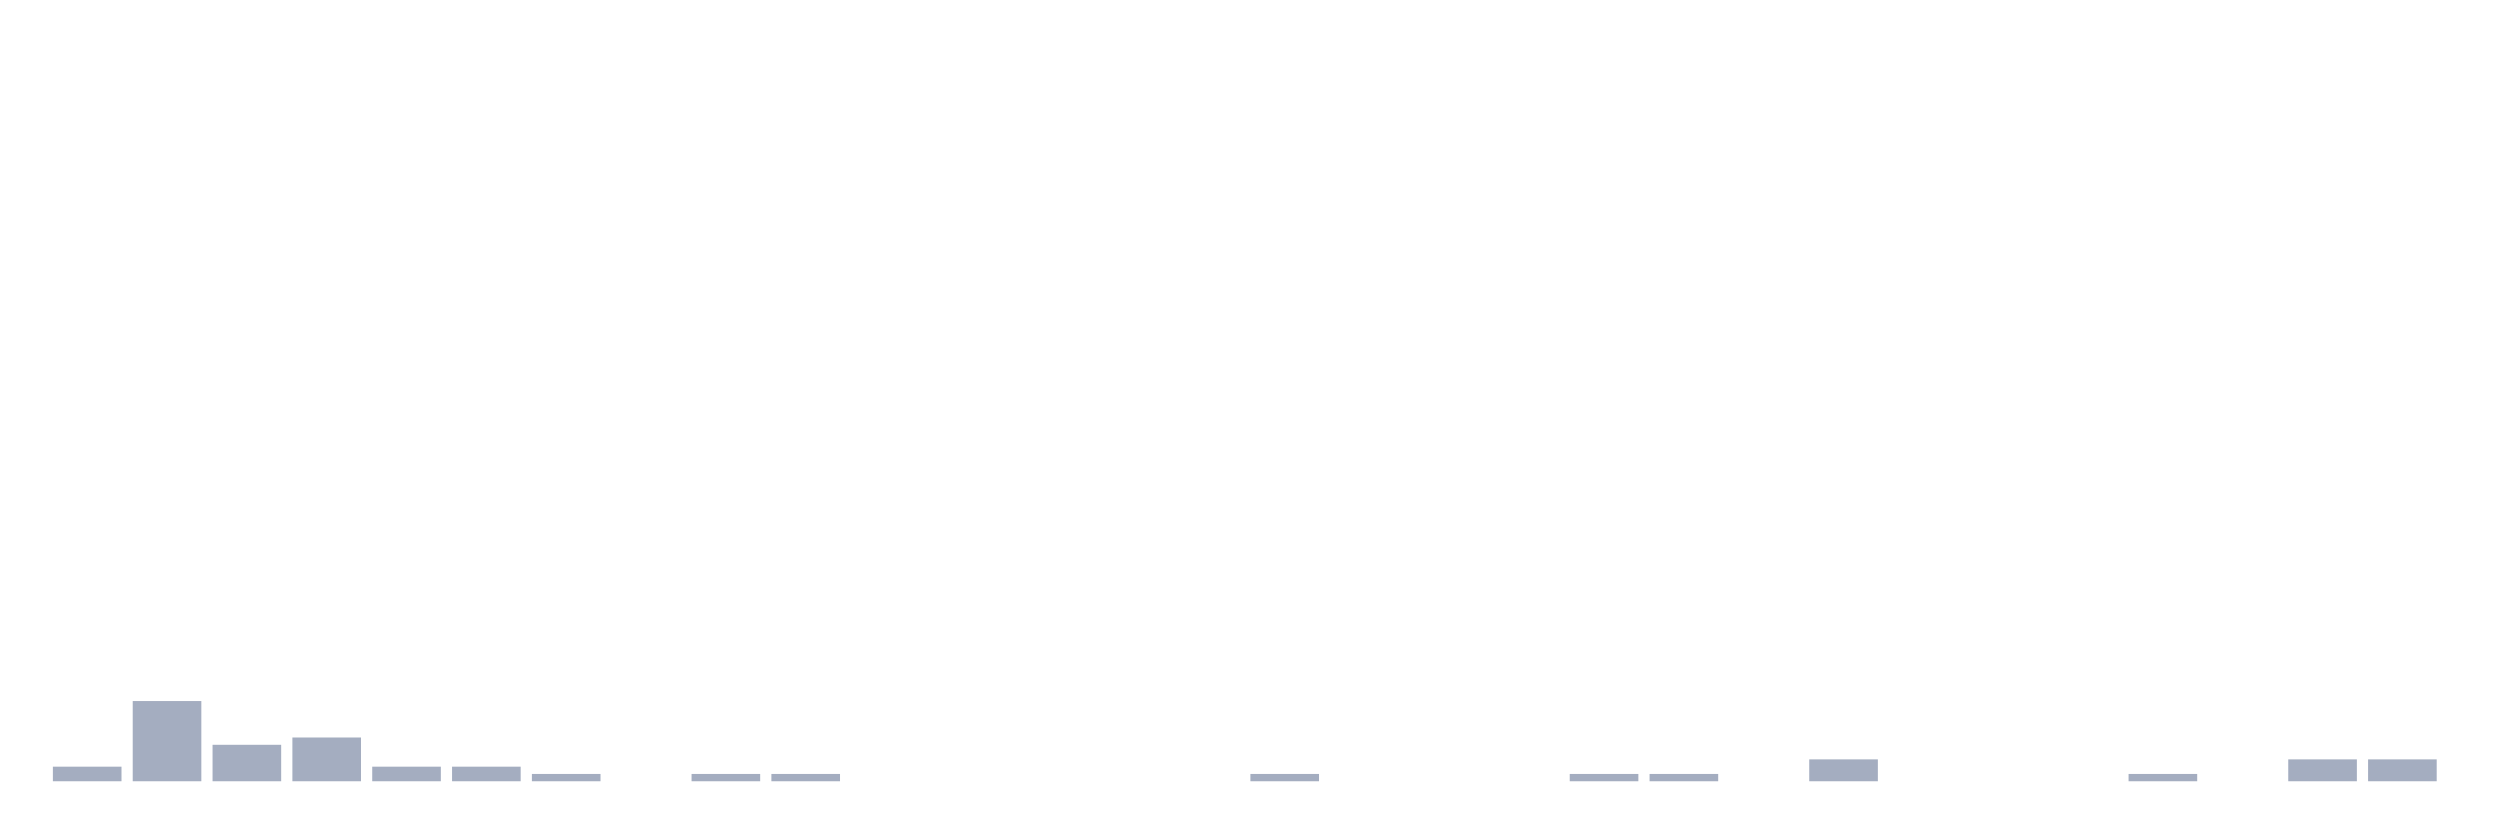
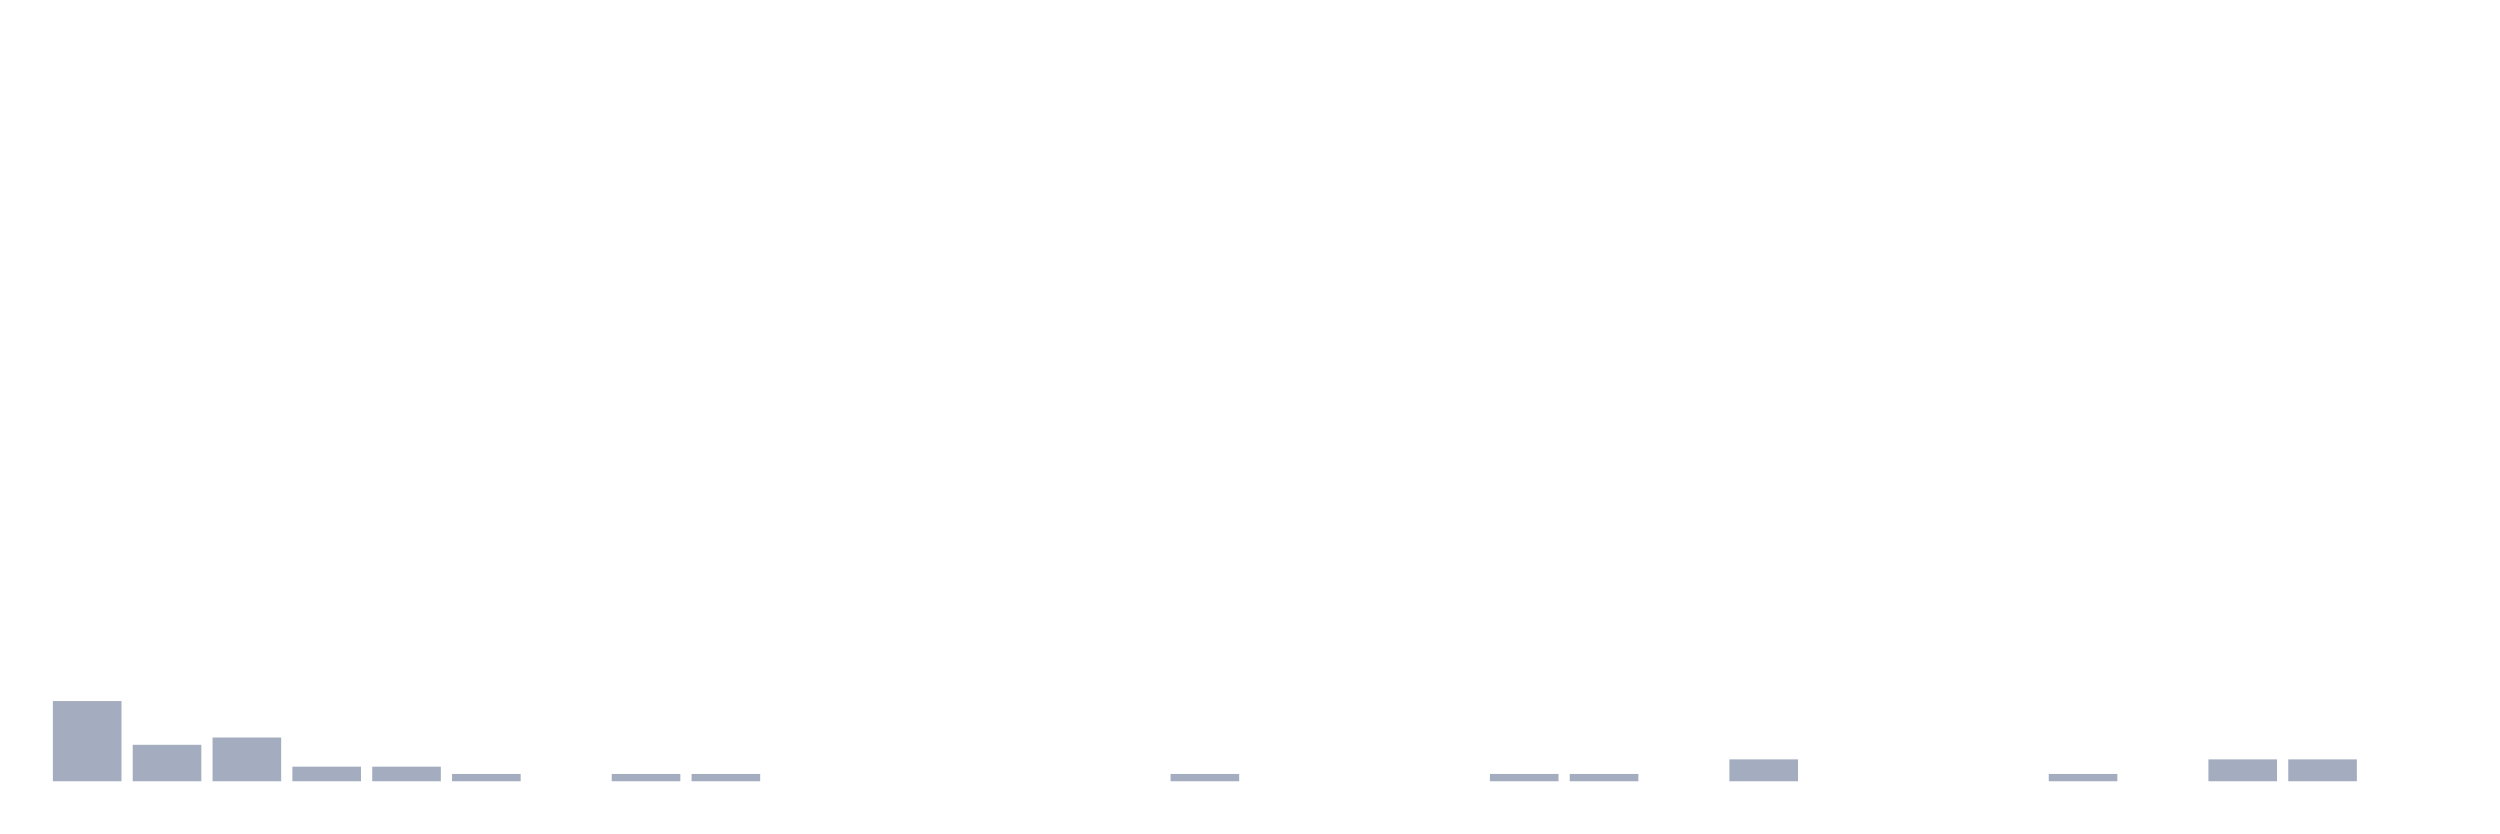
<svg xmlns="http://www.w3.org/2000/svg" viewBox="0 0 480 160">
  <g transform="translate(10,10)">
-     <rect class="bar" x="0.153" width="13.175" y="137.2" height="2.8" fill="rgb(164,173,192)" />
-     <rect class="bar" x="15.482" width="13.175" y="124.6" height="15.4" fill="rgb(164,173,192)" />
-     <rect class="bar" x="30.81" width="13.175" y="133" height="7" fill="rgb(164,173,192)" />
-     <rect class="bar" x="46.138" width="13.175" y="131.6" height="8.4" fill="rgb(164,173,192)" />
+     <rect class="bar" x="0.153" width="13.175" y="124.6" height="15.4" fill="rgb(164,173,192)" />
+     <rect class="bar" x="15.482" width="13.175" y="133" height="7" fill="rgb(164,173,192)" />
+     <rect class="bar" x="30.81" width="13.175" y="131.6" height="8.4" fill="rgb(164,173,192)" />
+     <rect class="bar" x="46.138" width="13.175" y="137.2" height="2.8" fill="rgb(164,173,192)" />
    <rect class="bar" x="61.466" width="13.175" y="137.2" height="2.8" fill="rgb(164,173,192)" />
-     <rect class="bar" x="76.794" width="13.175" y="137.2" height="2.8" fill="rgb(164,173,192)" />
-     <rect class="bar" x="92.123" width="13.175" y="138.6" height="1.4" fill="rgb(164,173,192)" />
-     <rect class="bar" x="107.451" width="13.175" y="140" height="0" fill="rgb(164,173,192)" />
+     <rect class="bar" x="76.794" width="13.175" y="138.6" height="1.4" fill="rgb(164,173,192)" />
+     <rect class="bar" x="92.123" width="13.175" y="140" height="0" fill="rgb(164,173,192)" />
+     <rect class="bar" x="107.451" width="13.175" y="138.6" height="1.4" fill="rgb(164,173,192)" />
    <rect class="bar" x="122.779" width="13.175" y="138.6" height="1.4" fill="rgb(164,173,192)" />
-     <rect class="bar" x="138.107" width="13.175" y="138.6" height="1.4" fill="rgb(164,173,192)" />
+     <rect class="bar" x="138.107" width="13.175" y="140" height="0" fill="rgb(164,173,192)" />
    <rect class="bar" x="153.436" width="13.175" y="140" height="0" fill="rgb(164,173,192)" />
    <rect class="bar" x="168.764" width="13.175" y="140" height="0" fill="rgb(164,173,192)" />
    <rect class="bar" x="184.092" width="13.175" y="140" height="0" fill="rgb(164,173,192)" />
    <rect class="bar" x="199.42" width="13.175" y="140" height="0" fill="rgb(164,173,192)" />
-     <rect class="bar" x="214.748" width="13.175" y="140" height="0" fill="rgb(164,173,192)" />
-     <rect class="bar" x="230.077" width="13.175" y="138.6" height="1.4" fill="rgb(164,173,192)" />
+     <rect class="bar" x="214.748" width="13.175" y="138.6" height="1.4" fill="rgb(164,173,192)" />
+     <rect class="bar" x="230.077" width="13.175" y="140" height="0" fill="rgb(164,173,192)" />
    <rect class="bar" x="245.405" width="13.175" y="140" height="0" fill="rgb(164,173,192)" />
    <rect class="bar" x="260.733" width="13.175" y="140" height="0" fill="rgb(164,173,192)" />
-     <rect class="bar" x="276.061" width="13.175" y="140" height="0" fill="rgb(164,173,192)" />
+     <rect class="bar" x="276.061" width="13.175" y="138.6" height="1.4" fill="rgb(164,173,192)" />
    <rect class="bar" x="291.39" width="13.175" y="138.6" height="1.4" fill="rgb(164,173,192)" />
-     <rect class="bar" x="306.718" width="13.175" y="138.6" height="1.4" fill="rgb(164,173,192)" />
-     <rect class="bar" x="322.046" width="13.175" y="140" height="0" fill="rgb(164,173,192)" />
-     <rect class="bar" x="337.374" width="13.175" y="135.8" height="4.2" fill="rgb(164,173,192)" />
+     <rect class="bar" x="306.718" width="13.175" y="140" height="0" fill="rgb(164,173,192)" />
+     <rect class="bar" x="322.046" width="13.175" y="135.8" height="4.2" fill="rgb(164,173,192)" />
+     <rect class="bar" x="337.374" width="13.175" y="140" height="0" fill="rgb(164,173,192)" />
    <rect class="bar" x="352.702" width="13.175" y="140" height="0" fill="rgb(164,173,192)" />
    <rect class="bar" x="368.031" width="13.175" y="140" height="0" fill="rgb(164,173,192)" />
-     <rect class="bar" x="383.359" width="13.175" y="140" height="0" fill="rgb(164,173,192)" />
-     <rect class="bar" x="398.687" width="13.175" y="138.6" height="1.4" fill="rgb(164,173,192)" />
-     <rect class="bar" x="414.015" width="13.175" y="140" height="0" fill="rgb(164,173,192)" />
+     <rect class="bar" x="383.359" width="13.175" y="138.6" height="1.4" fill="rgb(164,173,192)" />
+     <rect class="bar" x="398.687" width="13.175" y="140" height="0" fill="rgb(164,173,192)" />
+     <rect class="bar" x="414.015" width="13.175" y="135.8" height="4.2" fill="rgb(164,173,192)" />
    <rect class="bar" x="429.344" width="13.175" y="135.8" height="4.2" fill="rgb(164,173,192)" />
-     <rect class="bar" x="444.672" width="13.175" y="135.8" height="4.2" fill="rgb(164,173,192)" />
+     <rect class="bar" x="444.672" width="13.175" y="140" height="0" fill="rgb(164,173,192)" />
  </g>
</svg>
